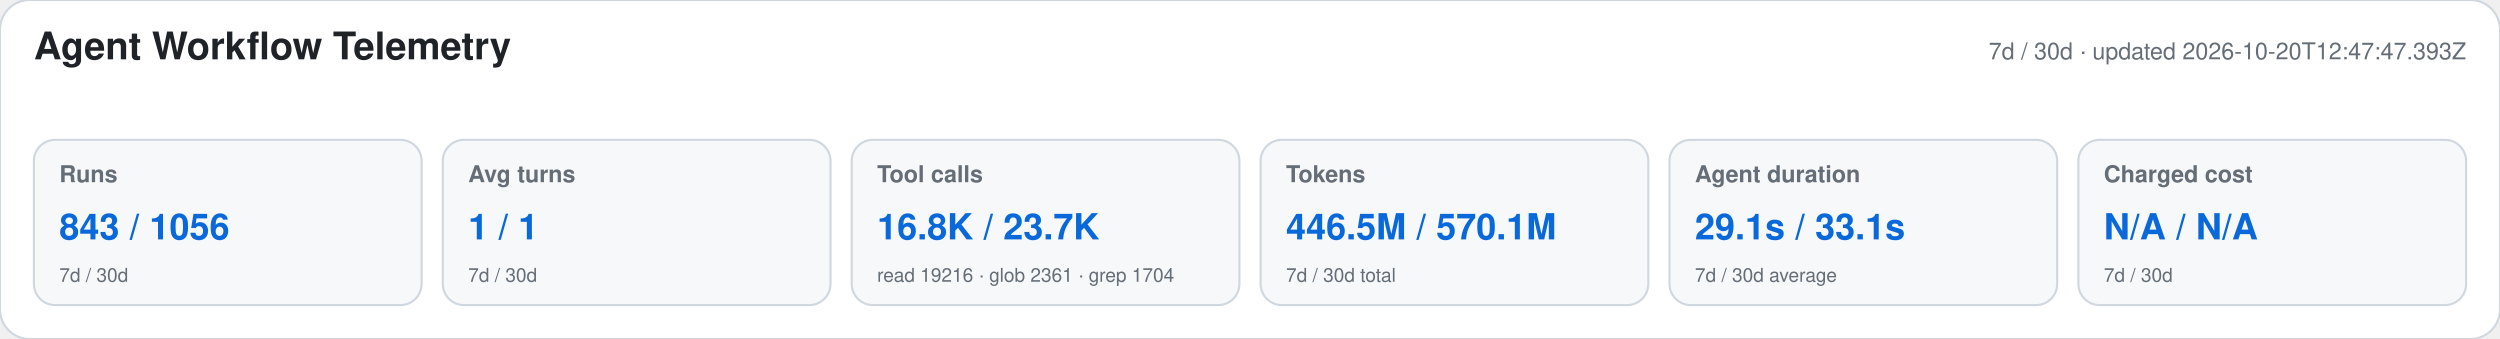
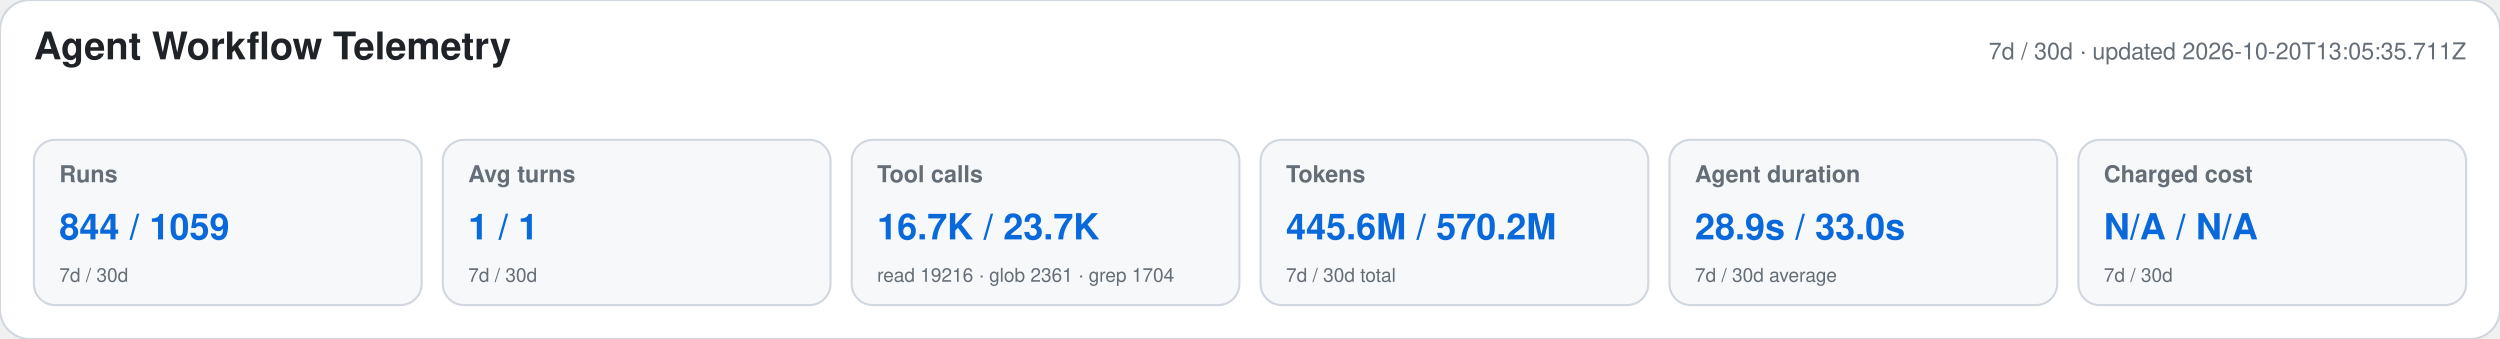
<svg xmlns="http://www.w3.org/2000/svg" width="1180" height="160" viewBox="0 0 1180 160" role="img" aria-labelledby="title desc">
  <style>text{font-family:-apple-system,BlinkMacSystemFont,"Segoe UI",Helvetica,Arial,sans-serif}.heading{font-size:18px;font-weight:650;fill:#1f2328}.meta,.label,.secondary{fill:#656d76}.meta,.label{font-size:11px}.label{font-weight:600}.primary{font-size:17px;font-weight:700;fill:#0969da}.secondary{font-size:9px}</style>
  <rect width="1180" height="160" rx="14" fill="#ffffff" stroke="#d0d7de" />
  <text x="16" y="28" class="heading">Agent Workflow Telemetry</text>
-   <text x="1164" y="28" text-anchor="end" class="meta">7d / 30d · updated 2026-10-20T12:47:47.393Z</text>
+   <text x="1164" y="28" text-anchor="end" class="meta">7d / 30d · updated 2026-10-20T13:05:35.711Z</text>
  <g>
    <rect x="16" y="66" width="183" height="78" rx="10" fill="#f6f8fa" stroke="#d0d7de" />
    <text x="28" y="86" class="label">Runs</text>
-     <text x="28" y="113" class="primary">843 / 1056</text>
+     <text x="28" y="113" class="primary">844 / 1059</text>
    <text x="28" y="133" class="secondary">7d / 30d</text>
  </g>
  <g>
    <rect x="209" y="66" width="183" height="78" rx="10" fill="#f6f8fa" stroke="#d0d7de" />
    <text x="221" y="86" class="label">Avg turns</text>
    <text x="221" y="113" class="primary">1 / 1</text>
    <text x="221" y="133" class="secondary">7d / 30d</text>
  </g>
  <g>
    <rect x="402" y="66" width="183" height="78" rx="10" fill="#f6f8fa" stroke="#d0d7de" />
    <text x="414" y="86" class="label">Tool calls</text>
-     <text x="414" y="113" class="primary">16.8K / 23.7K</text>
+     <text x="414" y="113" class="primary">16.7K / 23.7K</text>
    <text x="414" y="133" class="secondary">read 19216 · glob 2361 · grep 1704</text>
  </g>
  <g>
    <rect x="595" y="66" width="183" height="78" rx="10" fill="#f6f8fa" stroke="#d0d7de" />
    <text x="607" y="86" class="label">Tokens</text>
-     <text x="607" y="113" class="primary">446.5M / 570.1M</text>
+     <text x="607" y="113" class="primary">445.6M / 570.2M</text>
    <text x="607" y="133" class="secondary">7d / 30d total</text>
  </g>
  <g>
    <rect x="788" y="66" width="183" height="78" rx="10" fill="#f6f8fa" stroke="#d0d7de" />
    <text x="800" y="86" class="label">Agent duration</text>
-     <text x="800" y="113" class="primary">29.1s / 33.1s</text>
+     <text x="800" y="113" class="primary">28.9s / 33.0s</text>
    <text x="800" y="133" class="secondary">7d / 30d average</text>
  </g>
  <g>
    <rect x="981" y="66" width="183" height="78" rx="10" fill="#f6f8fa" stroke="#d0d7de" />
    <text x="993" y="86" class="label">Charged cost</text>
    <text x="993" y="113" class="primary">N/A / N/A</text>
    <text x="993" y="133" class="secondary">7d / 30d</text>
  </g>
</svg>
